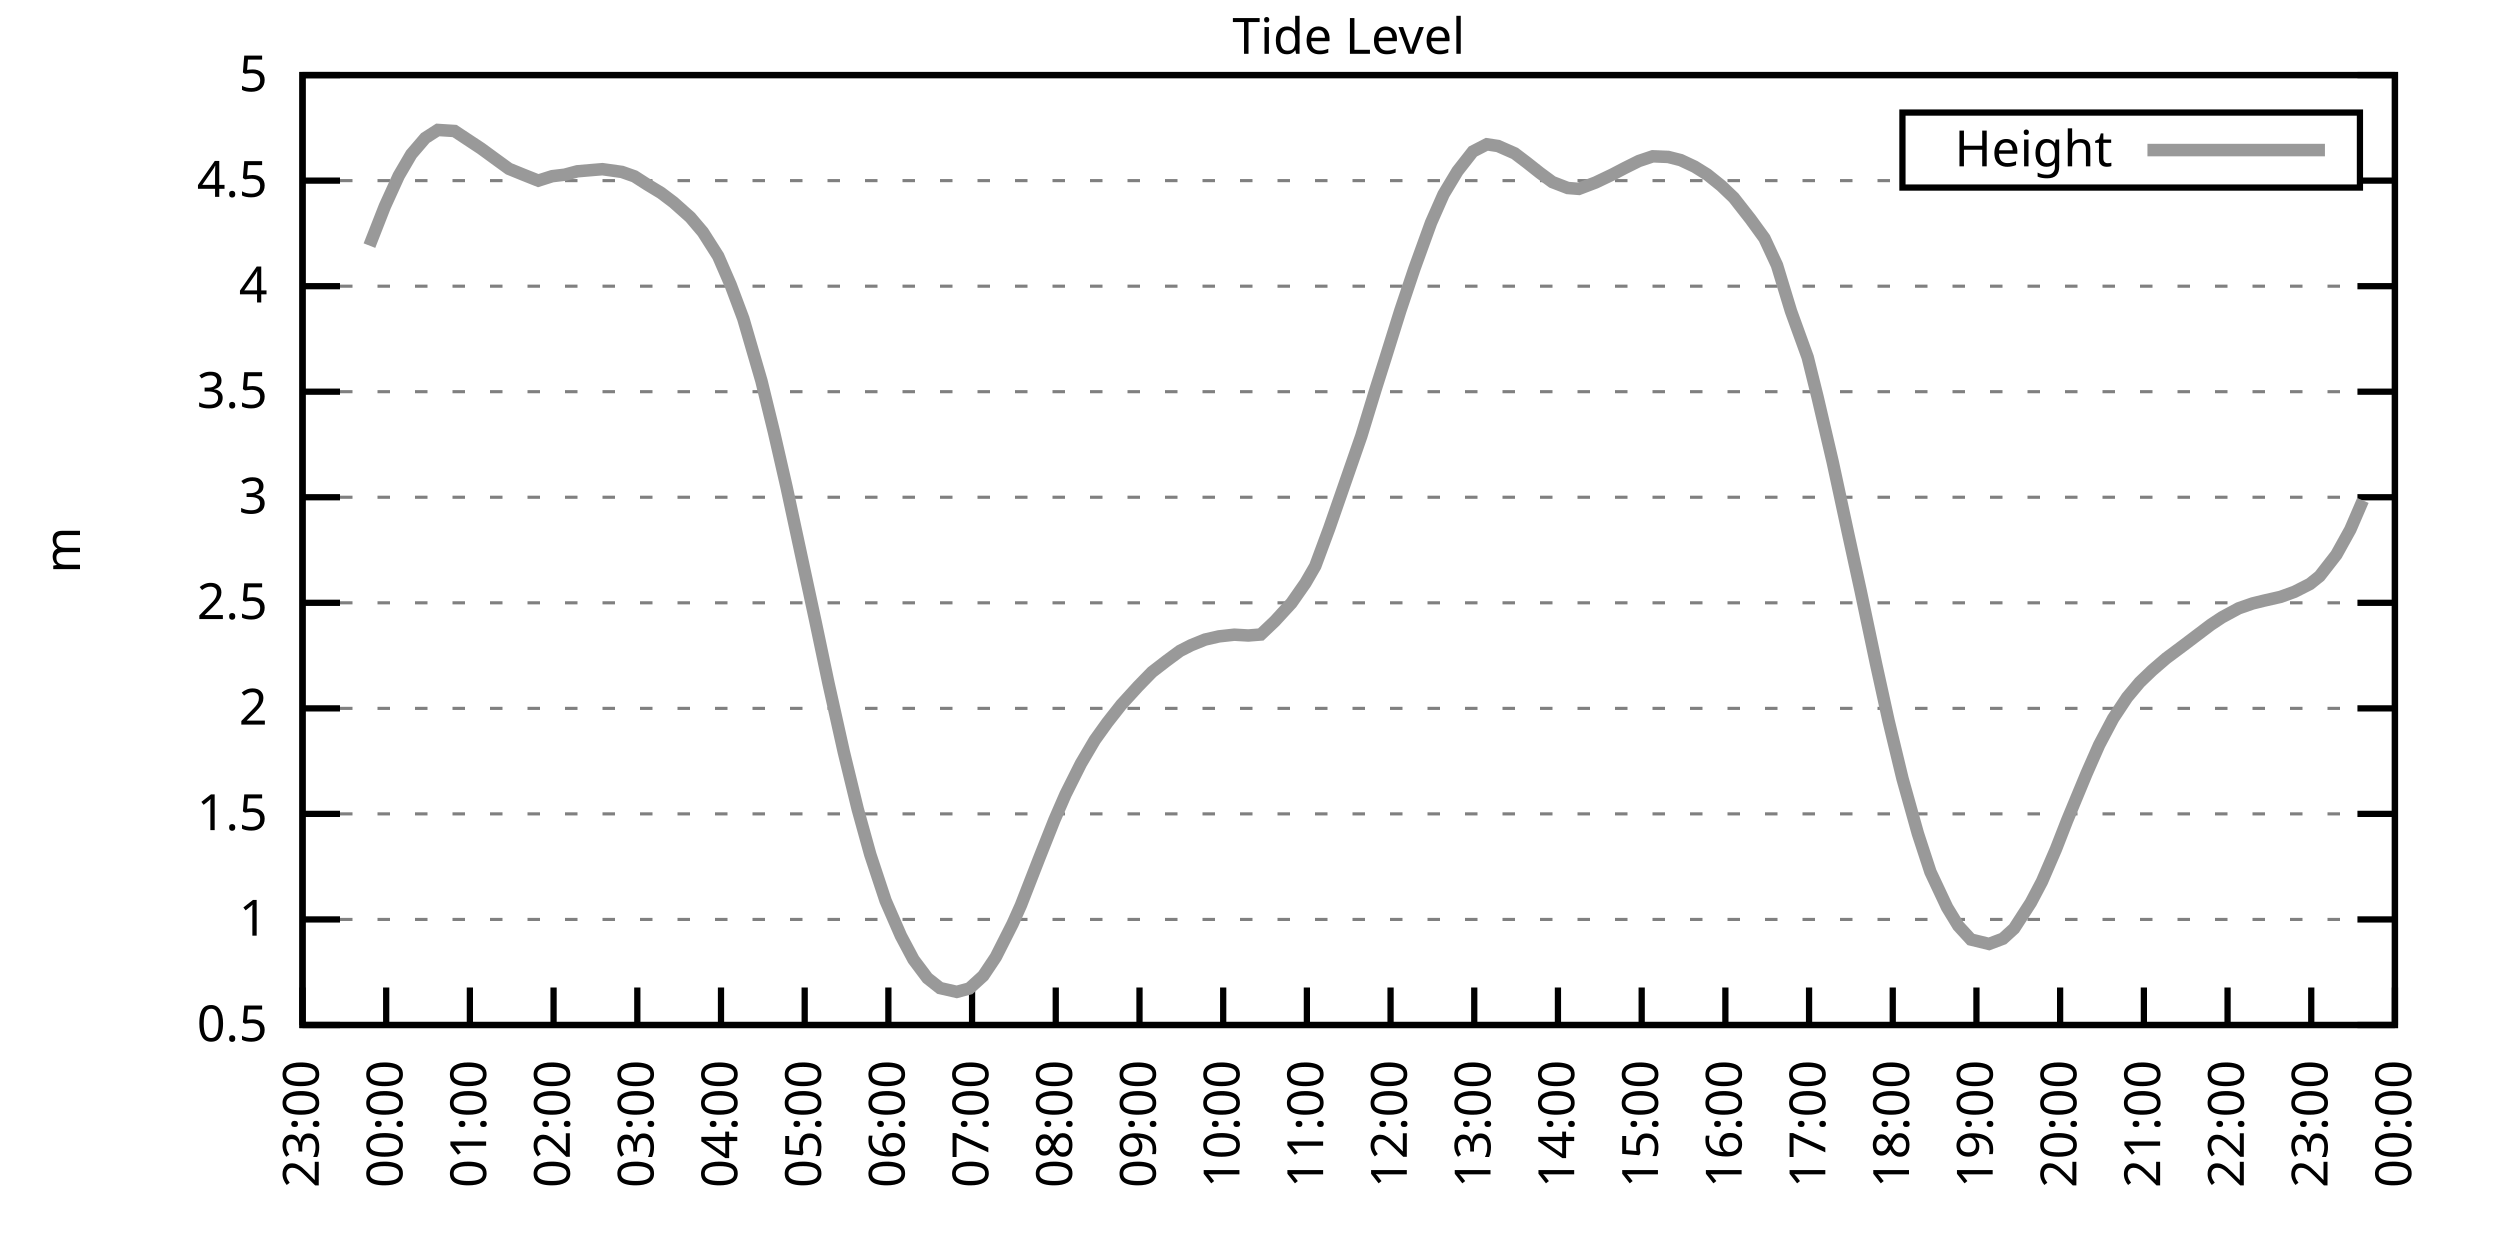
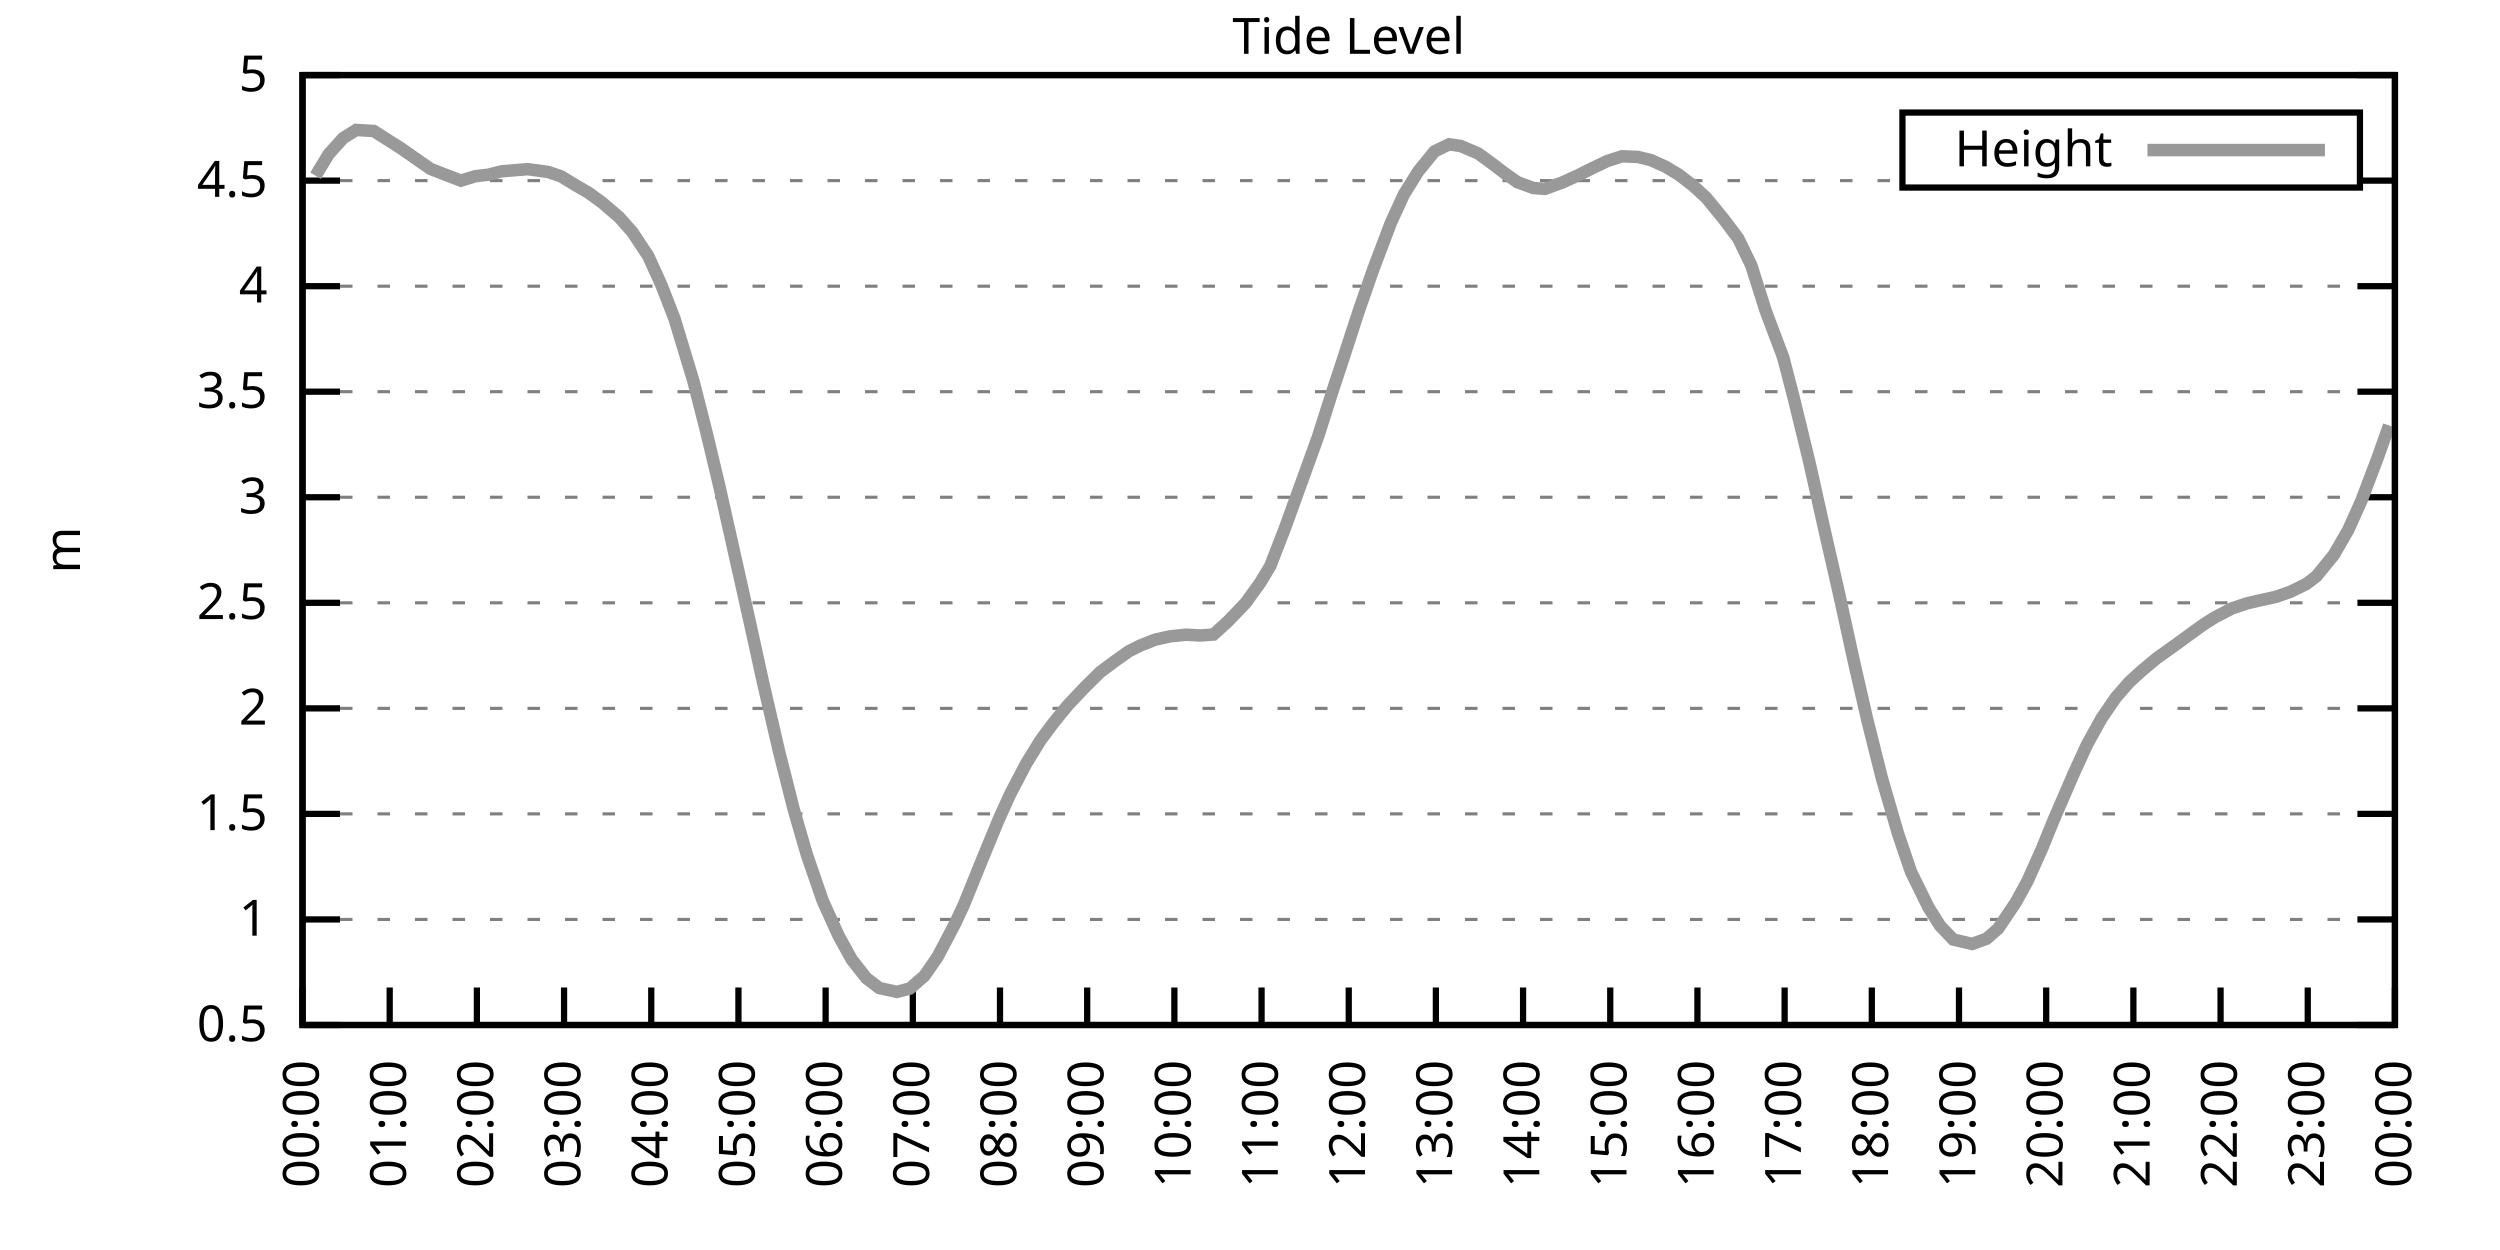
<svg xmlns="http://www.w3.org/2000/svg" xmlns:xlink="http://www.w3.org/1999/xlink" width="400" height="200" viewBox="0 0 400 200">
  <g id="gnuplot_canvas">
    <rect x="0" y="0" width="400" height="200" fill="none" />
    <defs>
      <circle id="gpDot" r="0.5" stroke-width="0.5" stroke="currentColor" />
      <path id="gpPt0" stroke-width="0.333" stroke="currentColor" d="M-1,0 h2 M0,-1 v2" />
      <path id="gpPt1" stroke-width="0.333" stroke="currentColor" d="M-1,-1 L1,1 M1,-1 L-1,1" />
      <path id="gpPt2" stroke-width="0.333" stroke="currentColor" d="M-1,0 L1,0 M0,-1 L0,1 M-1,-1 L1,1 M-1,1 L1,-1" />
      <rect id="gpPt3" stroke-width="0.333" stroke="currentColor" x="-1" y="-1" width="2" height="2" />
      <rect id="gpPt4" stroke-width="0.333" stroke="currentColor" fill="currentColor" x="-1" y="-1" width="2" height="2" />
      <circle id="gpPt5" stroke-width="0.333" stroke="currentColor" cx="0" cy="0" r="1" />
      <use xlink:href="#gpPt5" id="gpPt6" fill="currentColor" stroke="none" />
      <path id="gpPt7" stroke-width="0.333" stroke="currentColor" d="M0,-1.33 L-1.33,0.67 L1.33,0.67 z" />
      <use xlink:href="#gpPt7" id="gpPt8" fill="currentColor" stroke="none" />
      <use xlink:href="#gpPt7" id="gpPt9" stroke="currentColor" transform="rotate(180)" />
      <use xlink:href="#gpPt9" id="gpPt10" fill="currentColor" stroke="none" />
      <use xlink:href="#gpPt3" id="gpPt11" stroke="currentColor" transform="rotate(45)" />
      <use xlink:href="#gpPt11" id="gpPt12" fill="currentColor" stroke="none" />
      <path id="gpPt13" stroke-width="0.333" stroke="currentColor" d="M0,1.330 L1.265,0.411 L0.782,-1.067 L-0.782,-1.076 L-1.265,0.411 z" />
      <use xlink:href="#gpPt13" id="gpPt14" fill="currentColor" stroke="none" />
      <filter id="textbox" filterUnits="objectBoundingBox" x="0" y="0" height="1" width="1">
        <feFlood flood-color="white" flood-opacity="1" result="bgnd" />
        <feComposite in="SourceGraphic" in2="bgnd" operator="atop" />
      </filter>
      <filter id="greybox" filterUnits="objectBoundingBox" x="0" y="0" height="1" width="1">
        <feFlood flood-color="lightgrey" flood-opacity="1" result="grey" />
        <feComposite in="SourceGraphic" in2="grey" operator="atop" />
      </filter>
    </defs>
    <g fill="none" color="white" stroke="currentColor" stroke-width="1.00" stroke-linecap="butt" stroke-linejoin="miter">
</g>
    <g fill="none" color="black" stroke="currentColor" stroke-width="1.00" stroke-linecap="butt" stroke-linejoin="miter">
      <g stroke="none" shape-rendering="crispEdges">
        <polygon fill="rgb(255, 255, 255)" points="48.40,164.00 383.18,164.00 383.18,12.02 48.40,12.02 " />
      </g>
    </g>
    <g fill="none" color="black" stroke="currentColor" stroke-width="1.00" stroke-linecap="butt" stroke-linejoin="miter">
</g>
    <g fill="none" color="black" stroke="black" stroke-width="0.50" stroke-linecap="butt" stroke-linejoin="miter">
</g>
    <g fill="none" color="gray" stroke="currentColor" stroke-width="0.50" stroke-linecap="butt" stroke-linejoin="miter">
      <path stroke="gray" stroke-dasharray="2,4" class="gridline" d="M48.40,164.00 L383.19,164.00  " />
    </g>
    <g fill="none" color="gray" stroke="gray" stroke-width="1.00" stroke-linecap="butt" stroke-linejoin="miter">
</g>
    <g fill="none" color="black" stroke="currentColor" stroke-width="1.00" stroke-linecap="butt" stroke-linejoin="miter">
      <path stroke="black" d="M48.40,164.00 L54.40,164.00 M383.19,164.00 L377.19,164.00  " />
      <g transform="translate(42.80,166.60)" stroke="none" fill="black" font-family="Sans" font-size="8.00" text-anchor="end">
        <text>
          <tspan font-family="Sans"> 0.5</tspan>
        </text>
      </g>
    </g>
    <g fill="none" color="black" stroke="currentColor" stroke-width="1.00" stroke-linecap="butt" stroke-linejoin="miter">
</g>
    <g fill="none" color="black" stroke="black" stroke-width="0.50" stroke-linecap="butt" stroke-linejoin="miter">
</g>
    <g fill="none" color="gray" stroke="currentColor" stroke-width="0.50" stroke-linecap="butt" stroke-linejoin="miter">
      <path stroke="gray" stroke-dasharray="2,4" class="gridline" d="M48.40,147.11 L383.19,147.11  " />
    </g>
    <g fill="none" color="gray" stroke="gray" stroke-width="1.00" stroke-linecap="butt" stroke-linejoin="miter">
</g>
    <g fill="none" color="black" stroke="currentColor" stroke-width="1.00" stroke-linecap="butt" stroke-linejoin="miter">
      <path stroke="black" d="M48.40,147.11 L54.40,147.11 M383.19,147.11 L377.19,147.11  " />
      <g transform="translate(42.80,149.71)" stroke="none" fill="black" font-family="Sans" font-size="8.00" text-anchor="end">
        <text>
          <tspan font-family="Sans"> 1</tspan>
        </text>
      </g>
    </g>
    <g fill="none" color="black" stroke="currentColor" stroke-width="1.00" stroke-linecap="butt" stroke-linejoin="miter">
</g>
    <g fill="none" color="black" stroke="black" stroke-width="0.50" stroke-linecap="butt" stroke-linejoin="miter">
</g>
    <g fill="none" color="gray" stroke="currentColor" stroke-width="0.50" stroke-linecap="butt" stroke-linejoin="miter">
      <path stroke="gray" stroke-dasharray="2,4" class="gridline" d="M48.40,130.22 L383.19,130.22  " />
    </g>
    <g fill="none" color="gray" stroke="gray" stroke-width="1.00" stroke-linecap="butt" stroke-linejoin="miter">
</g>
    <g fill="none" color="black" stroke="currentColor" stroke-width="1.00" stroke-linecap="butt" stroke-linejoin="miter">
      <path stroke="black" d="M48.40,130.22 L54.40,130.22 M383.19,130.22 L377.19,130.22  " />
      <g transform="translate(42.80,132.82)" stroke="none" fill="black" font-family="Sans" font-size="8.00" text-anchor="end">
        <text>
          <tspan font-family="Sans"> 1.5</tspan>
        </text>
      </g>
    </g>
    <g fill="none" color="black" stroke="currentColor" stroke-width="1.00" stroke-linecap="butt" stroke-linejoin="miter">
</g>
    <g fill="none" color="black" stroke="black" stroke-width="0.50" stroke-linecap="butt" stroke-linejoin="miter">
</g>
    <g fill="none" color="gray" stroke="currentColor" stroke-width="0.50" stroke-linecap="butt" stroke-linejoin="miter">
      <path stroke="gray" stroke-dasharray="2,4" class="gridline" d="M48.40,113.34 L383.19,113.34  " />
    </g>
    <g fill="none" color="gray" stroke="gray" stroke-width="1.00" stroke-linecap="butt" stroke-linejoin="miter">
</g>
    <g fill="none" color="black" stroke="currentColor" stroke-width="1.00" stroke-linecap="butt" stroke-linejoin="miter">
      <path stroke="black" d="M48.40,113.34 L54.40,113.34 M383.19,113.34 L377.19,113.34  " />
      <g transform="translate(42.80,115.94)" stroke="none" fill="black" font-family="Sans" font-size="8.00" text-anchor="end">
        <text>
          <tspan font-family="Sans"> 2</tspan>
        </text>
      </g>
    </g>
    <g fill="none" color="black" stroke="currentColor" stroke-width="1.00" stroke-linecap="butt" stroke-linejoin="miter">
</g>
    <g fill="none" color="black" stroke="black" stroke-width="0.50" stroke-linecap="butt" stroke-linejoin="miter">
</g>
    <g fill="none" color="gray" stroke="currentColor" stroke-width="0.50" stroke-linecap="butt" stroke-linejoin="miter">
      <path stroke="gray" stroke-dasharray="2,4" class="gridline" d="M48.40,96.45 L383.19,96.45  " />
    </g>
    <g fill="none" color="gray" stroke="gray" stroke-width="1.00" stroke-linecap="butt" stroke-linejoin="miter">
</g>
    <g fill="none" color="black" stroke="currentColor" stroke-width="1.00" stroke-linecap="butt" stroke-linejoin="miter">
      <path stroke="black" d="M48.40,96.45 L54.40,96.45 M383.19,96.45 L377.19,96.45  " />
      <g transform="translate(42.80,99.05)" stroke="none" fill="black" font-family="Sans" font-size="8.00" text-anchor="end">
        <text>
          <tspan font-family="Sans"> 2.5</tspan>
        </text>
      </g>
    </g>
    <g fill="none" color="black" stroke="currentColor" stroke-width="1.00" stroke-linecap="butt" stroke-linejoin="miter">
</g>
    <g fill="none" color="black" stroke="black" stroke-width="0.50" stroke-linecap="butt" stroke-linejoin="miter">
</g>
    <g fill="none" color="gray" stroke="currentColor" stroke-width="0.50" stroke-linecap="butt" stroke-linejoin="miter">
      <path stroke="gray" stroke-dasharray="2,4" class="gridline" d="M48.40,79.56 L383.19,79.56  " />
    </g>
    <g fill="none" color="gray" stroke="gray" stroke-width="1.00" stroke-linecap="butt" stroke-linejoin="miter">
</g>
    <g fill="none" color="black" stroke="currentColor" stroke-width="1.00" stroke-linecap="butt" stroke-linejoin="miter">
      <path stroke="black" d="M48.40,79.56 L54.40,79.56 M383.19,79.56 L377.19,79.56  " />
      <g transform="translate(42.80,82.16)" stroke="none" fill="black" font-family="Sans" font-size="8.00" text-anchor="end">
        <text>
          <tspan font-family="Sans"> 3</tspan>
        </text>
      </g>
    </g>
    <g fill="none" color="black" stroke="currentColor" stroke-width="1.00" stroke-linecap="butt" stroke-linejoin="miter">
</g>
    <g fill="none" color="black" stroke="black" stroke-width="0.50" stroke-linecap="butt" stroke-linejoin="miter">
</g>
    <g fill="none" color="gray" stroke="currentColor" stroke-width="0.50" stroke-linecap="butt" stroke-linejoin="miter">
      <path stroke="gray" stroke-dasharray="2,4" class="gridline" d="M48.40,62.67 L383.19,62.67  " />
    </g>
    <g fill="none" color="gray" stroke="gray" stroke-width="1.00" stroke-linecap="butt" stroke-linejoin="miter">
</g>
    <g fill="none" color="black" stroke="currentColor" stroke-width="1.00" stroke-linecap="butt" stroke-linejoin="miter">
      <path stroke="black" d="M48.40,62.67 L54.40,62.67 M383.19,62.67 L377.19,62.67  " />
      <g transform="translate(42.80,65.27)" stroke="none" fill="black" font-family="Sans" font-size="8.00" text-anchor="end">
        <text>
          <tspan font-family="Sans"> 3.5</tspan>
        </text>
      </g>
    </g>
    <g fill="none" color="black" stroke="currentColor" stroke-width="1.00" stroke-linecap="butt" stroke-linejoin="miter">
</g>
    <g fill="none" color="black" stroke="black" stroke-width="0.50" stroke-linecap="butt" stroke-linejoin="miter">
</g>
    <g fill="none" color="gray" stroke="currentColor" stroke-width="0.50" stroke-linecap="butt" stroke-linejoin="miter">
      <path stroke="gray" stroke-dasharray="2,4" class="gridline" d="M48.40,45.79 L383.19,45.79  " />
    </g>
    <g fill="none" color="gray" stroke="gray" stroke-width="1.00" stroke-linecap="butt" stroke-linejoin="miter">
</g>
    <g fill="none" color="black" stroke="currentColor" stroke-width="1.00" stroke-linecap="butt" stroke-linejoin="miter">
      <path stroke="black" d="M48.40,45.79 L54.40,45.79 M383.19,45.79 L377.19,45.79  " />
      <g transform="translate(42.80,48.39)" stroke="none" fill="black" font-family="Sans" font-size="8.00" text-anchor="end">
        <text>
          <tspan font-family="Sans"> 4</tspan>
        </text>
      </g>
    </g>
    <g fill="none" color="black" stroke="currentColor" stroke-width="1.00" stroke-linecap="butt" stroke-linejoin="miter">
</g>
    <g fill="none" color="black" stroke="black" stroke-width="0.50" stroke-linecap="butt" stroke-linejoin="miter">
</g>
    <g fill="none" color="gray" stroke="currentColor" stroke-width="0.50" stroke-linecap="butt" stroke-linejoin="miter">
      <path stroke="gray" stroke-dasharray="2,4" class="gridline" d="M48.40,28.90 L304.39,28.90 M377.59,28.90 L383.19,28.90  " />
    </g>
    <g fill="none" color="gray" stroke="gray" stroke-width="1.00" stroke-linecap="butt" stroke-linejoin="miter">
</g>
    <g fill="none" color="black" stroke="currentColor" stroke-width="1.00" stroke-linecap="butt" stroke-linejoin="miter">
      <path stroke="black" d="M48.40,28.90 L54.40,28.90 M383.19,28.90 L377.19,28.90  " />
      <g transform="translate(42.80,31.50)" stroke="none" fill="black" font-family="Sans" font-size="8.00" text-anchor="end">
        <text>
          <tspan font-family="Sans"> 4.5</tspan>
        </text>
      </g>
    </g>
    <g fill="none" color="black" stroke="currentColor" stroke-width="1.00" stroke-linecap="butt" stroke-linejoin="miter">
</g>
    <g fill="none" color="black" stroke="black" stroke-width="0.50" stroke-linecap="butt" stroke-linejoin="miter">
</g>
    <g fill="none" color="gray" stroke="currentColor" stroke-width="0.50" stroke-linecap="butt" stroke-linejoin="miter">
      <path stroke="gray" stroke-dasharray="2,4" class="gridline" d="M48.40,12.01 L383.19,12.01  " />
    </g>
    <g fill="none" color="gray" stroke="gray" stroke-width="1.00" stroke-linecap="butt" stroke-linejoin="miter">
</g>
    <g fill="none" color="black" stroke="currentColor" stroke-width="1.00" stroke-linecap="butt" stroke-linejoin="miter">
      <path stroke="black" d="M48.40,12.01 L54.40,12.01 M383.19,12.01 L377.19,12.01  " />
      <g transform="translate(42.80,14.61)" stroke="none" fill="black" font-family="Sans" font-size="8.00" text-anchor="end">
        <text>
          <tspan font-family="Sans"> 5</tspan>
        </text>
      </g>
    </g>
    <g fill="none" color="black" stroke="currentColor" stroke-width="1.00" stroke-linecap="butt" stroke-linejoin="miter">
      <path stroke="black" d="M48.40,164.00 L48.40,158.00  " />
      <g transform="translate(51.00,169.60) rotate(270.00)" stroke="none" fill="black" font-family="Sans" font-size="8.00" text-anchor="end">
        <text>
-           <tspan font-family="Sans">23:00</tspan>
-         </text>
-       </g>
-     </g>
-     <g fill="none" color="black" stroke="currentColor" stroke-width="1.00" stroke-linecap="butt" stroke-linejoin="miter">
-       <path stroke="black" d="M61.79,164.00 L61.79,158.00  " />
-       <g transform="translate(64.39,169.60) rotate(270.00)" stroke="none" fill="black" font-family="Sans" font-size="8.00" text-anchor="end">
-         <text>
          <tspan font-family="Sans">00:00</tspan>
        </text>
      </g>
    </g>
    <g fill="none" color="black" stroke="currentColor" stroke-width="1.00" stroke-linecap="butt" stroke-linejoin="miter">
-       <path stroke="black" d="M75.18,164.00 L75.18,158.00  " />
-       <g transform="translate(77.78,169.60) rotate(270.00)" stroke="none" fill="black" font-family="Sans" font-size="8.00" text-anchor="end">
+       <path stroke="black" d="M62.35,164.00 L62.35,158.00  " />
+       <g transform="translate(64.95,169.60) rotate(270.00)" stroke="none" fill="black" font-family="Sans" font-size="8.00" text-anchor="end">
        <text>
          <tspan font-family="Sans">01:00</tspan>
        </text>
      </g>
    </g>
    <g fill="none" color="black" stroke="currentColor" stroke-width="1.00" stroke-linecap="butt" stroke-linejoin="miter">
-       <path stroke="black" d="M88.57,164.00 L88.57,158.00  " />
-       <g transform="translate(91.17,169.60) rotate(270.00)" stroke="none" fill="black" font-family="Sans" font-size="8.00" text-anchor="end">
+       <path stroke="black" d="M76.30,164.00 L76.30,158.00  " />
+       <g transform="translate(78.90,169.60) rotate(270.00)" stroke="none" fill="black" font-family="Sans" font-size="8.00" text-anchor="end">
        <text>
          <tspan font-family="Sans">02:00</tspan>
        </text>
      </g>
    </g>
    <g fill="none" color="black" stroke="currentColor" stroke-width="1.00" stroke-linecap="butt" stroke-linejoin="miter">
-       <path stroke="black" d="M101.97,164.00 L101.97,158.00  " />
-       <g transform="translate(104.57,169.60) rotate(270.00)" stroke="none" fill="black" font-family="Sans" font-size="8.00" text-anchor="end">
+       <path stroke="black" d="M90.25,164.00 L90.25,158.00  " />
+       <g transform="translate(92.85,169.60) rotate(270.00)" stroke="none" fill="black" font-family="Sans" font-size="8.00" text-anchor="end">
        <text>
          <tspan font-family="Sans">03:00</tspan>
        </text>
      </g>
    </g>
    <g fill="none" color="black" stroke="currentColor" stroke-width="1.00" stroke-linecap="butt" stroke-linejoin="miter">
-       <path stroke="black" d="M115.36,164.00 L115.36,158.00  " />
-       <g transform="translate(117.96,169.60) rotate(270.00)" stroke="none" fill="black" font-family="Sans" font-size="8.00" text-anchor="end">
+       <path stroke="black" d="M104.20,164.00 L104.20,158.00  " />
+       <g transform="translate(106.80,169.60) rotate(270.00)" stroke="none" fill="black" font-family="Sans" font-size="8.00" text-anchor="end">
        <text>
          <tspan font-family="Sans">04:00</tspan>
        </text>
      </g>
    </g>
    <g fill="none" color="black" stroke="currentColor" stroke-width="1.00" stroke-linecap="butt" stroke-linejoin="miter">
-       <path stroke="black" d="M128.75,164.00 L128.75,158.00  " />
-       <g transform="translate(131.35,169.60) rotate(270.00)" stroke="none" fill="black" font-family="Sans" font-size="8.00" text-anchor="end">
+       <path stroke="black" d="M118.15,164.00 L118.15,158.00  " />
+       <g transform="translate(120.75,169.60) rotate(270.00)" stroke="none" fill="black" font-family="Sans" font-size="8.00" text-anchor="end">
        <text>
          <tspan font-family="Sans">05:00</tspan>
        </text>
      </g>
    </g>
    <g fill="none" color="black" stroke="currentColor" stroke-width="1.00" stroke-linecap="butt" stroke-linejoin="miter">
-       <path stroke="black" d="M142.14,164.00 L142.14,158.00  " />
-       <g transform="translate(144.74,169.60) rotate(270.00)" stroke="none" fill="black" font-family="Sans" font-size="8.00" text-anchor="end">
+       <path stroke="black" d="M132.10,164.00 L132.10,158.00  " />
+       <g transform="translate(134.70,169.60) rotate(270.00)" stroke="none" fill="black" font-family="Sans" font-size="8.00" text-anchor="end">
        <text>
          <tspan font-family="Sans">06:00</tspan>
        </text>
      </g>
    </g>
    <g fill="none" color="black" stroke="currentColor" stroke-width="1.00" stroke-linecap="butt" stroke-linejoin="miter">
-       <path stroke="black" d="M155.53,164.00 L155.53,158.00  " />
-       <g transform="translate(158.13,169.60) rotate(270.00)" stroke="none" fill="black" font-family="Sans" font-size="8.00" text-anchor="end">
+       <path stroke="black" d="M146.05,164.00 L146.05,158.00  " />
+       <g transform="translate(148.65,169.60) rotate(270.00)" stroke="none" fill="black" font-family="Sans" font-size="8.00" text-anchor="end">
        <text>
          <tspan font-family="Sans">07:00</tspan>
        </text>
      </g>
    </g>
    <g fill="none" color="black" stroke="currentColor" stroke-width="1.00" stroke-linecap="butt" stroke-linejoin="miter">
-       <path stroke="black" d="M168.92,164.00 L168.92,158.00  " />
-       <g transform="translate(171.52,169.60) rotate(270.00)" stroke="none" fill="black" font-family="Sans" font-size="8.00" text-anchor="end">
+       <path stroke="black" d="M160.00,164.00 L160.00,158.00  " />
+       <g transform="translate(162.60,169.60) rotate(270.00)" stroke="none" fill="black" font-family="Sans" font-size="8.00" text-anchor="end">
        <text>
          <tspan font-family="Sans">08:00</tspan>
        </text>
      </g>
    </g>
    <g fill="none" color="black" stroke="currentColor" stroke-width="1.00" stroke-linecap="butt" stroke-linejoin="miter">
-       <path stroke="black" d="M182.32,164.00 L182.32,158.00  " />
-       <g transform="translate(184.92,169.60) rotate(270.00)" stroke="none" fill="black" font-family="Sans" font-size="8.00" text-anchor="end">
+       <path stroke="black" d="M173.95,164.00 L173.95,158.00  " />
+       <g transform="translate(176.55,169.60) rotate(270.00)" stroke="none" fill="black" font-family="Sans" font-size="8.00" text-anchor="end">
        <text>
          <tspan font-family="Sans">09:00</tspan>
        </text>
      </g>
    </g>
    <g fill="none" color="black" stroke="currentColor" stroke-width="1.00" stroke-linecap="butt" stroke-linejoin="miter">
-       <path stroke="black" d="M195.71,164.00 L195.71,158.00  " />
-       <g transform="translate(198.31,169.60) rotate(270.00)" stroke="none" fill="black" font-family="Sans" font-size="8.00" text-anchor="end">
+       <path stroke="black" d="M187.90,164.00 L187.90,158.00  " />
+       <g transform="translate(190.50,169.60) rotate(270.00)" stroke="none" fill="black" font-family="Sans" font-size="8.00" text-anchor="end">
        <text>
          <tspan font-family="Sans">10:00</tspan>
        </text>
      </g>
    </g>
    <g fill="none" color="black" stroke="currentColor" stroke-width="1.00" stroke-linecap="butt" stroke-linejoin="miter">
-       <path stroke="black" d="M209.10,164.00 L209.10,158.00  " />
-       <g transform="translate(211.70,169.60) rotate(270.00)" stroke="none" fill="black" font-family="Sans" font-size="8.00" text-anchor="end">
+       <path stroke="black" d="M201.85,164.00 L201.85,158.00  " />
+       <g transform="translate(204.45,169.60) rotate(270.00)" stroke="none" fill="black" font-family="Sans" font-size="8.00" text-anchor="end">
        <text>
          <tspan font-family="Sans">11:00</tspan>
        </text>
      </g>
    </g>
    <g fill="none" color="black" stroke="currentColor" stroke-width="1.00" stroke-linecap="butt" stroke-linejoin="miter">
-       <path stroke="black" d="M222.49,164.00 L222.49,158.00  " />
-       <g transform="translate(225.09,169.60) rotate(270.00)" stroke="none" fill="black" font-family="Sans" font-size="8.00" text-anchor="end">
+       <path stroke="black" d="M215.80,164.00 L215.80,158.00  " />
+       <g transform="translate(218.40,169.60) rotate(270.00)" stroke="none" fill="black" font-family="Sans" font-size="8.00" text-anchor="end">
        <text>
          <tspan font-family="Sans">12:00</tspan>
        </text>
      </g>
    </g>
    <g fill="none" color="black" stroke="currentColor" stroke-width="1.00" stroke-linecap="butt" stroke-linejoin="miter">
-       <path stroke="black" d="M235.88,164.00 L235.88,158.00  " />
-       <g transform="translate(238.48,169.60) rotate(270.00)" stroke="none" fill="black" font-family="Sans" font-size="8.00" text-anchor="end">
+       <path stroke="black" d="M229.74,164.00 L229.74,158.00  " />
+       <g transform="translate(232.34,169.60) rotate(270.00)" stroke="none" fill="black" font-family="Sans" font-size="8.00" text-anchor="end">
        <text>
          <tspan font-family="Sans">13:00</tspan>
        </text>
      </g>
    </g>
    <g fill="none" color="black" stroke="currentColor" stroke-width="1.00" stroke-linecap="butt" stroke-linejoin="miter">
-       <path stroke="black" d="M249.27,164.00 L249.27,158.00  " />
-       <g transform="translate(251.87,169.60) rotate(270.00)" stroke="none" fill="black" font-family="Sans" font-size="8.00" text-anchor="end">
+       <path stroke="black" d="M243.69,164.00 L243.69,158.00  " />
+       <g transform="translate(246.29,169.60) rotate(270.00)" stroke="none" fill="black" font-family="Sans" font-size="8.00" text-anchor="end">
        <text>
          <tspan font-family="Sans">14:00</tspan>
        </text>
      </g>
    </g>
    <g fill="none" color="black" stroke="currentColor" stroke-width="1.00" stroke-linecap="butt" stroke-linejoin="miter">
-       <path stroke="black" d="M262.67,164.00 L262.67,158.00  " />
-       <g transform="translate(265.27,169.60) rotate(270.00)" stroke="none" fill="black" font-family="Sans" font-size="8.00" text-anchor="end">
+       <path stroke="black" d="M257.64,164.00 L257.64,158.00  " />
+       <g transform="translate(260.24,169.60) rotate(270.00)" stroke="none" fill="black" font-family="Sans" font-size="8.00" text-anchor="end">
        <text>
          <tspan font-family="Sans">15:00</tspan>
        </text>
      </g>
    </g>
    <g fill="none" color="black" stroke="currentColor" stroke-width="1.00" stroke-linecap="butt" stroke-linejoin="miter">
-       <path stroke="black" d="M276.06,164.00 L276.06,158.00  " />
-       <g transform="translate(278.66,169.60) rotate(270.00)" stroke="none" fill="black" font-family="Sans" font-size="8.00" text-anchor="end">
+       <path stroke="black" d="M271.59,164.00 L271.59,158.00  " />
+       <g transform="translate(274.19,169.60) rotate(270.00)" stroke="none" fill="black" font-family="Sans" font-size="8.00" text-anchor="end">
        <text>
          <tspan font-family="Sans">16:00</tspan>
        </text>
      </g>
    </g>
    <g fill="none" color="black" stroke="currentColor" stroke-width="1.00" stroke-linecap="butt" stroke-linejoin="miter">
-       <path stroke="black" d="M289.45,164.00 L289.45,158.00  " />
-       <g transform="translate(292.05,169.60) rotate(270.00)" stroke="none" fill="black" font-family="Sans" font-size="8.00" text-anchor="end">
+       <path stroke="black" d="M285.54,164.00 L285.54,158.00  " />
+       <g transform="translate(288.14,169.60) rotate(270.00)" stroke="none" fill="black" font-family="Sans" font-size="8.00" text-anchor="end">
        <text>
          <tspan font-family="Sans">17:00</tspan>
        </text>
      </g>
    </g>
    <g fill="none" color="black" stroke="currentColor" stroke-width="1.00" stroke-linecap="butt" stroke-linejoin="miter">
-       <path stroke="black" d="M302.84,164.00 L302.84,158.00  " />
-       <g transform="translate(305.44,169.60) rotate(270.00)" stroke="none" fill="black" font-family="Sans" font-size="8.00" text-anchor="end">
+       <path stroke="black" d="M299.49,164.00 L299.49,158.00  " />
+       <g transform="translate(302.09,169.60) rotate(270.00)" stroke="none" fill="black" font-family="Sans" font-size="8.00" text-anchor="end">
        <text>
          <tspan font-family="Sans">18:00</tspan>
        </text>
      </g>
    </g>
    <g fill="none" color="black" stroke="currentColor" stroke-width="1.00" stroke-linecap="butt" stroke-linejoin="miter">
-       <path stroke="black" d="M316.23,164.00 L316.23,158.00  " />
-       <g transform="translate(318.83,169.60) rotate(270.00)" stroke="none" fill="black" font-family="Sans" font-size="8.00" text-anchor="end">
+       <path stroke="black" d="M313.44,164.00 L313.44,158.00  " />
+       <g transform="translate(316.04,169.60) rotate(270.00)" stroke="none" fill="black" font-family="Sans" font-size="8.00" text-anchor="end">
        <text>
          <tspan font-family="Sans">19:00</tspan>
        </text>
      </g>
    </g>
    <g fill="none" color="black" stroke="currentColor" stroke-width="1.00" stroke-linecap="butt" stroke-linejoin="miter">
-       <path stroke="black" d="M329.62,164.00 L329.62,158.00  " />
-       <g transform="translate(332.22,169.60) rotate(270.00)" stroke="none" fill="black" font-family="Sans" font-size="8.00" text-anchor="end">
+       <path stroke="black" d="M327.39,164.00 L327.39,158.00  " />
+       <g transform="translate(329.99,169.60) rotate(270.00)" stroke="none" fill="black" font-family="Sans" font-size="8.00" text-anchor="end">
        <text>
          <tspan font-family="Sans">20:00</tspan>
        </text>
      </g>
    </g>
    <g fill="none" color="black" stroke="currentColor" stroke-width="1.00" stroke-linecap="butt" stroke-linejoin="miter">
-       <path stroke="black" d="M343.02,164.00 L343.02,158.00  " />
-       <g transform="translate(345.62,169.60) rotate(270.00)" stroke="none" fill="black" font-family="Sans" font-size="8.00" text-anchor="end">
+       <path stroke="black" d="M341.34,164.00 L341.34,158.00  " />
+       <g transform="translate(343.94,169.60) rotate(270.00)" stroke="none" fill="black" font-family="Sans" font-size="8.00" text-anchor="end">
        <text>
          <tspan font-family="Sans">21:00</tspan>
        </text>
      </g>
    </g>
    <g fill="none" color="black" stroke="currentColor" stroke-width="1.00" stroke-linecap="butt" stroke-linejoin="miter">
-       <path stroke="black" d="M356.41,164.00 L356.41,158.00  " />
-       <g transform="translate(359.01,169.60) rotate(270.00)" stroke="none" fill="black" font-family="Sans" font-size="8.00" text-anchor="end">
+       <path stroke="black" d="M355.29,164.00 L355.29,158.00  " />
+       <g transform="translate(357.89,169.60) rotate(270.00)" stroke="none" fill="black" font-family="Sans" font-size="8.00" text-anchor="end">
        <text>
          <tspan font-family="Sans">22:00</tspan>
        </text>
      </g>
    </g>
    <g fill="none" color="black" stroke="currentColor" stroke-width="1.00" stroke-linecap="butt" stroke-linejoin="miter">
-       <path stroke="black" d="M369.80,164.00 L369.80,158.00  " />
-       <g transform="translate(372.40,169.60) rotate(270.00)" stroke="none" fill="black" font-family="Sans" font-size="8.00" text-anchor="end">
+       <path stroke="black" d="M369.24,164.00 L369.24,158.00  " />
+       <g transform="translate(371.84,169.60) rotate(270.00)" stroke="none" fill="black" font-family="Sans" font-size="8.00" text-anchor="end">
        <text>
          <tspan font-family="Sans">23:00</tspan>
        </text>
      </g>
    </g>
    <g fill="none" color="black" stroke="currentColor" stroke-width="1.00" stroke-linecap="butt" stroke-linejoin="miter">
      <path stroke="black" d="M383.19,164.00 L383.19,158.00  " />
      <g transform="translate(385.79,169.60) rotate(270.00)" stroke="none" fill="black" font-family="Sans" font-size="8.00" text-anchor="end">
        <text>
          <tspan font-family="Sans">00:00</tspan>
        </text>
      </g>
    </g>
    <g fill="none" color="black" stroke="currentColor" stroke-width="1.00" stroke-linecap="butt" stroke-linejoin="miter">
</g>
    <g fill="none" color="black" stroke="currentColor" stroke-width="1.00" stroke-linecap="butt" stroke-linejoin="miter">
      <path stroke="black" d="M48.40,12.01 L48.40,164.00 L383.19,164.00 L383.19,12.01 L48.40,12.01 Z  " />
    </g>
    <g fill="none" color="black" stroke="currentColor" stroke-width="1.00" stroke-linecap="butt" stroke-linejoin="miter">
</g>
    <g fill="none" color="black" stroke="currentColor" stroke-width="1.00" stroke-linecap="butt" stroke-linejoin="miter">
      <path stroke="black" d="M304.39,30.01 L304.39,18.01 L377.59,18.01 L377.59,30.01 L304.39,30.01 Z  " />
    </g>
    <g id="Tide_level_plot_1">
      <g fill="none" color="white" stroke="black" stroke-width="2.00" stroke-linecap="butt" stroke-linejoin="miter">
</g>
      <g fill="none" color="black" stroke="currentColor" stroke-width="2.00" stroke-linecap="butt" stroke-linejoin="miter">
        <g transform="translate(337.99,26.61)" stroke="none" fill="black" font-family="Sans" font-size="8.00" text-anchor="end">
          <text>
            <tspan font-family="Sans">Height</tspan>
          </text>
        </g>
      </g>
      <g fill="none" color="black" stroke="currentColor" stroke-width="2.00" stroke-linecap="butt" stroke-linejoin="miter">
-         <path stroke="rgb(153, 153, 153)" d="M343.59,24.01 L371.99,24.01 M59.11,39.30 L61.57,33.02 L63.80,28.12 L65.81,24.68 L68.04,22.08 L70.05,20.79   L72.73,20.96 L76.97,23.76 L79.20,25.39 L81.43,27.01 L83.66,27.92 L86.12,28.90 L88.35,28.19 L90.36,27.95   L92.37,27.41 L95.05,27.18 L96.39,27.07 L99.51,27.51 L101.52,28.22 L103.53,29.51 L105.76,30.86 L107.77,32.38   L110.45,34.77 L112.46,37.14 L114.91,40.99 L116.92,45.62 L118.93,50.99 L121.83,60.95 L123.84,69.16 L125.85,77.94   L130.54,99.73 L132.54,109.25 L135.00,120.29 L137.23,129.45 L139.24,136.71 L141.69,144.11 L144.15,149.75 L146.16,153.53   L148.39,156.50 L150.40,158.09 L153.08,158.70 L155.09,158.16 L157.32,156.13 L159.33,153.12 L162.01,147.82 L163.34,144.85   L166.25,137.38 L168.70,131.20 L170.49,127.08 L172.94,122.19 L175.17,118.40 L177.18,115.60 L179.41,112.76 L182.09,109.82   L184.32,107.53 L186.56,105.80 L188.79,104.15 L190.57,103.24 L192.81,102.33 L195.04,101.82 L197.49,101.55 L199.73,101.68   L201.73,101.52 L203.97,99.39 L206.64,96.48 L208.88,93.27 L210.44,90.57 L212.67,84.56 L215.57,76.22 L217.80,69.80   L220.04,62.47 L221.60,57.54 L224.05,49.70 L226.29,43.02 L228.96,35.65 L230.97,31.09 L233.20,27.38 L235.66,24.24   L237.89,23.09 L239.68,23.36 L242.36,24.54 L244.36,26.06 L246.37,27.65 L248.38,29.13 L250.84,30.08 L252.62,30.22   L255.30,29.20 L257.98,27.92 L259.99,26.87 L262.22,25.76 L264.45,25.01 L266.91,25.11 L268.92,25.62 L271.15,26.67   L273.16,27.92 L275.39,29.71 L277.40,31.63 L280.07,35.04 L282.31,38.12 L284.32,42.44 L286.55,49.77 L289.23,57.17   L290.79,63.45 L293.24,73.95 L295.70,85.37 L297.71,94.56 L300.16,106.18 L302.17,115.33 L304.40,124.58 L306.86,133.37   L308.87,139.51 L311.54,145.19 L313.33,148.13 L315.34,150.32 L318.24,151.03 L320.47,150.19 L322.26,148.56 L324.94,144.41   L326.72,141.03 L328.95,135.86 L330.74,131.27 L333.86,123.74 L335.87,119.18 L338.10,114.96 L340.34,111.58 L342.35,109.18   L344.35,107.26 L346.59,105.33 L349.26,103.34 L351.27,101.82 L353.73,99.96 L355.51,98.78 L358.19,97.33 L360.42,96.55   L362.21,96.11 L364.89,95.50 L367.12,94.69 L369.58,93.44 L371.14,92.19 L373.82,88.75 L376.05,84.73 L378.06,80.07    " />
+         <path stroke="rgb(153, 153, 153)" d="M343.59,24.01 L371.99,24.01 M50.49,28.12 L52.58,24.68 L54.91,22.08 L57.00,20.79 L59.79,20.96 L64.21,23.76   L66.53,25.39 L68.86,27.01 L71.18,27.92 L73.74,28.90 L76.07,28.19 L78.16,27.95 L80.25,27.41 L83.04,27.18   L84.44,27.07 L87.69,27.51 L89.78,28.22 L91.88,29.51 L94.20,30.86 L96.29,32.38 L99.08,34.77 L101.18,37.14   L103.73,40.99 L105.83,45.62 L107.92,50.99 L110.94,60.95 L113.03,69.16 L115.13,77.94 L120.01,99.73 L122.10,109.25   L124.66,120.29 L126.98,129.45 L129.08,136.71 L131.63,144.11 L134.19,149.75 L136.28,153.53 L138.61,156.50 L140.70,158.09   L143.49,158.70 L145.58,158.16 L147.91,156.13 L150.00,153.12 L152.79,147.82 L154.18,144.85 L157.21,137.38 L159.76,131.20   L161.62,127.08 L164.18,122.19 L166.51,118.40 L168.60,115.60 L170.92,112.76 L173.71,109.82 L176.04,107.53 L178.36,105.80   L180.69,104.15 L182.55,103.24 L184.87,102.33 L187.20,101.82 L189.76,101.55 L192.08,101.68 L194.17,101.52 L196.50,99.39   L199.29,96.48 L201.61,93.27 L203.24,90.57 L205.57,84.56 L208.59,76.22 L210.91,69.80 L213.24,62.47 L214.87,57.54   L217.42,49.70 L219.75,43.02 L222.54,35.65 L224.63,31.09 L226.95,27.38 L229.51,24.24 L231.84,23.09 L233.70,23.36   L236.49,24.54 L238.58,26.06 L240.67,27.65 L242.76,29.13 L245.32,30.08 L247.18,30.22 L249.97,29.20 L252.76,27.92   L254.85,26.87 L257.18,25.76 L259.50,25.01 L262.06,25.11 L264.15,25.62 L266.48,26.67 L268.57,27.92 L270.90,29.71   L272.99,31.63 L275.78,35.04 L278.10,38.12 L280.20,42.44 L282.52,49.77 L285.31,57.17 L286.94,63.45 L289.50,73.95   L292.05,85.37 L294.15,94.56 L296.70,106.18 L298.80,115.33 L301.12,124.58 L303.68,133.37 L305.77,139.51 L308.56,145.19   L310.42,148.13 L312.51,150.32 L315.53,151.03 L317.86,150.19 L319.72,148.56 L322.51,144.41 L324.37,141.03 L326.69,135.86   L328.55,131.27 L331.81,123.74 L333.90,119.18 L336.23,114.96 L338.55,111.58 L340.64,109.18 L342.74,107.26 L345.06,105.33   L347.85,103.34 L349.94,101.82 L352.50,99.96 L354.36,98.78 L357.15,97.33 L359.48,96.55 L361.34,96.11 L364.13,95.50   L366.45,94.69 L369.01,93.44 L370.64,92.19 L373.43,88.75 L375.75,84.73 L377.84,80.07 L380.40,73.31 L382.26,68.08    " />
      </g>
    </g>
    <g fill="none" color="black" stroke="currentColor" stroke-width="2.00" stroke-linecap="butt" stroke-linejoin="miter">
</g>
    <g fill="none" color="black" stroke="black" stroke-width="1.00" stroke-linecap="butt" stroke-linejoin="miter">
</g>
    <g fill="none" color="black" stroke="currentColor" stroke-width="1.00" stroke-linecap="butt" stroke-linejoin="miter">
      <path stroke="black" d="M48.40,12.01 L48.40,164.00 L383.19,164.00 L383.19,12.01 L48.40,12.01 Z  " />
      <g transform="translate(12.80,88.01) rotate(270.00)" stroke="none" fill="black" font-family="Sans" font-size="8.00" text-anchor="middle">
        <text>
          <tspan font-family="Sans">m</tspan>
        </text>
      </g>
    </g>
    <g fill="none" color="black" stroke="currentColor" stroke-width="1.00" stroke-linecap="butt" stroke-linejoin="miter">
</g>
    <g fill="none" color="black" stroke="currentColor" stroke-width="1.00" stroke-linecap="butt" stroke-linejoin="miter">
      <g transform="translate(215.79,8.61)" stroke="none" fill="black" font-family="Sans" font-size="8.00" text-anchor="middle">
        <text>
          <tspan font-family="Sans">Tide Level</tspan>
        </text>
      </g>
    </g>
    <g fill="none" color="black" stroke="currentColor" stroke-width="1.00" stroke-linecap="butt" stroke-linejoin="miter">
</g>
  </g>
</svg>
